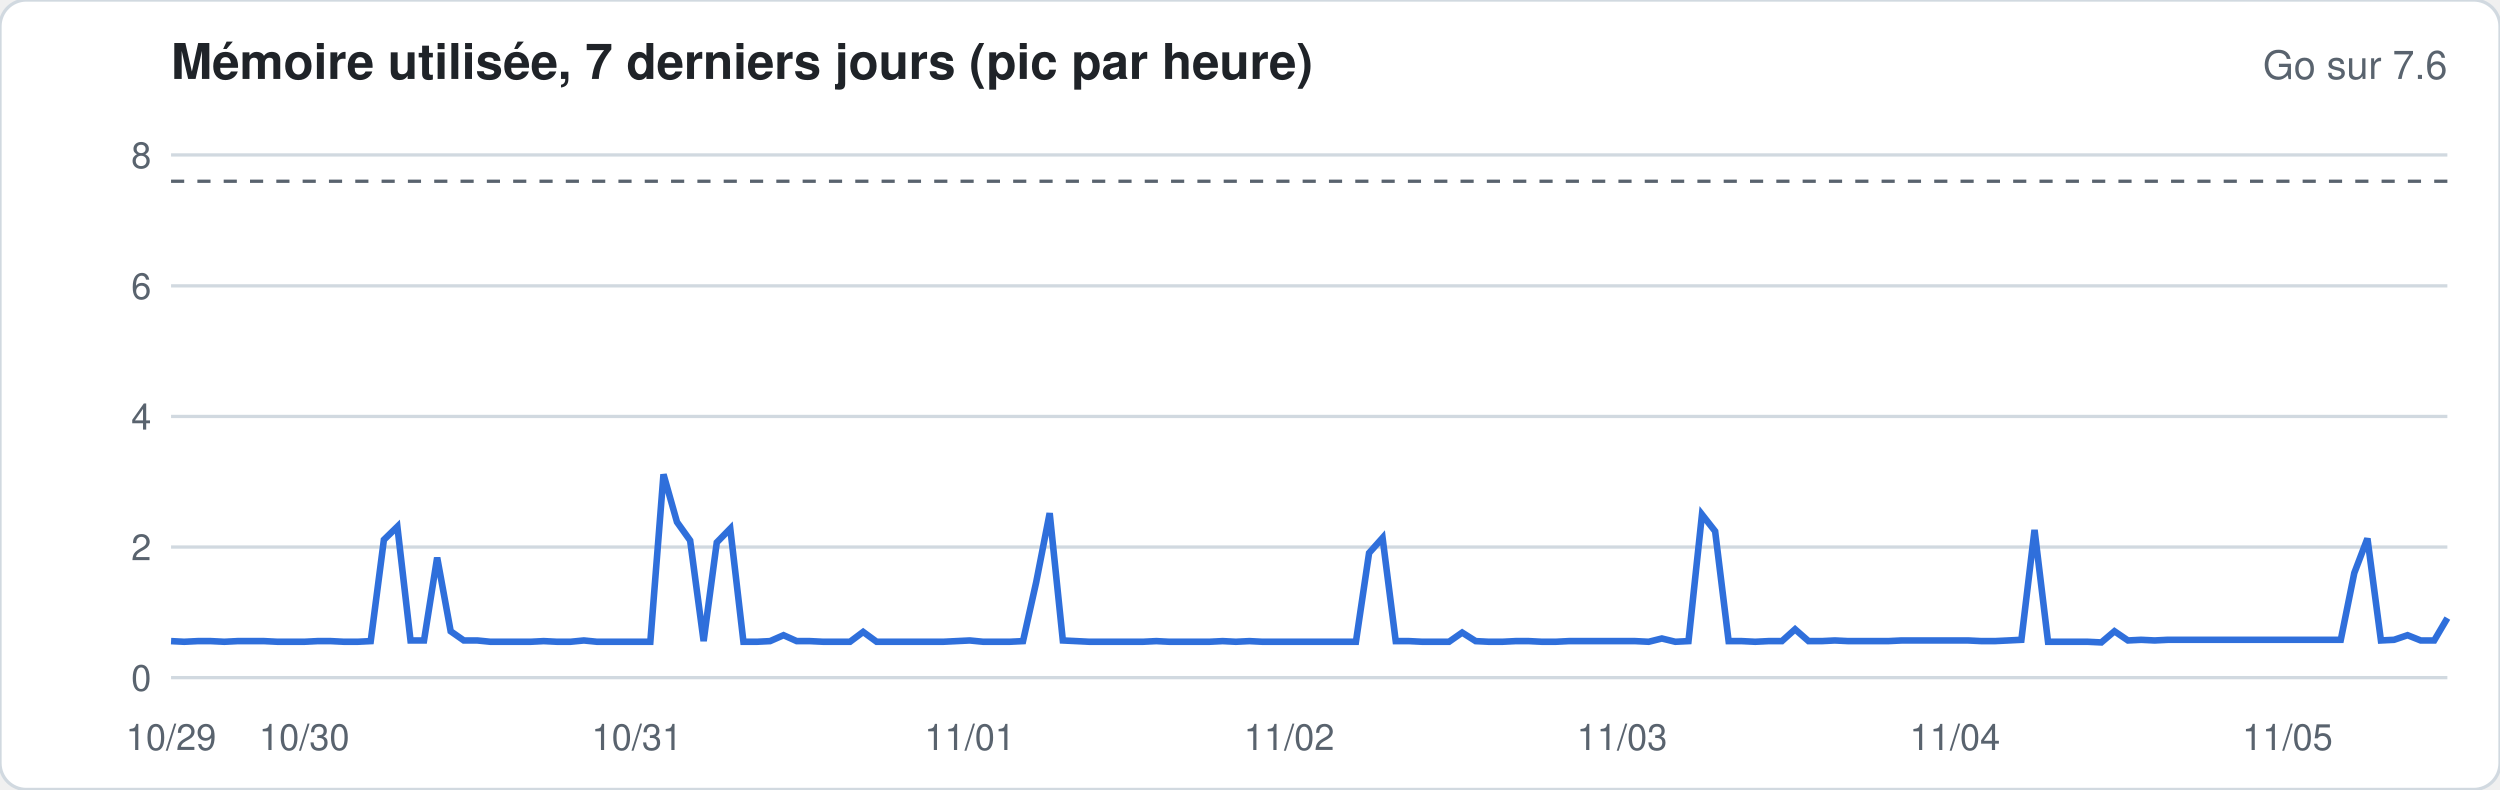
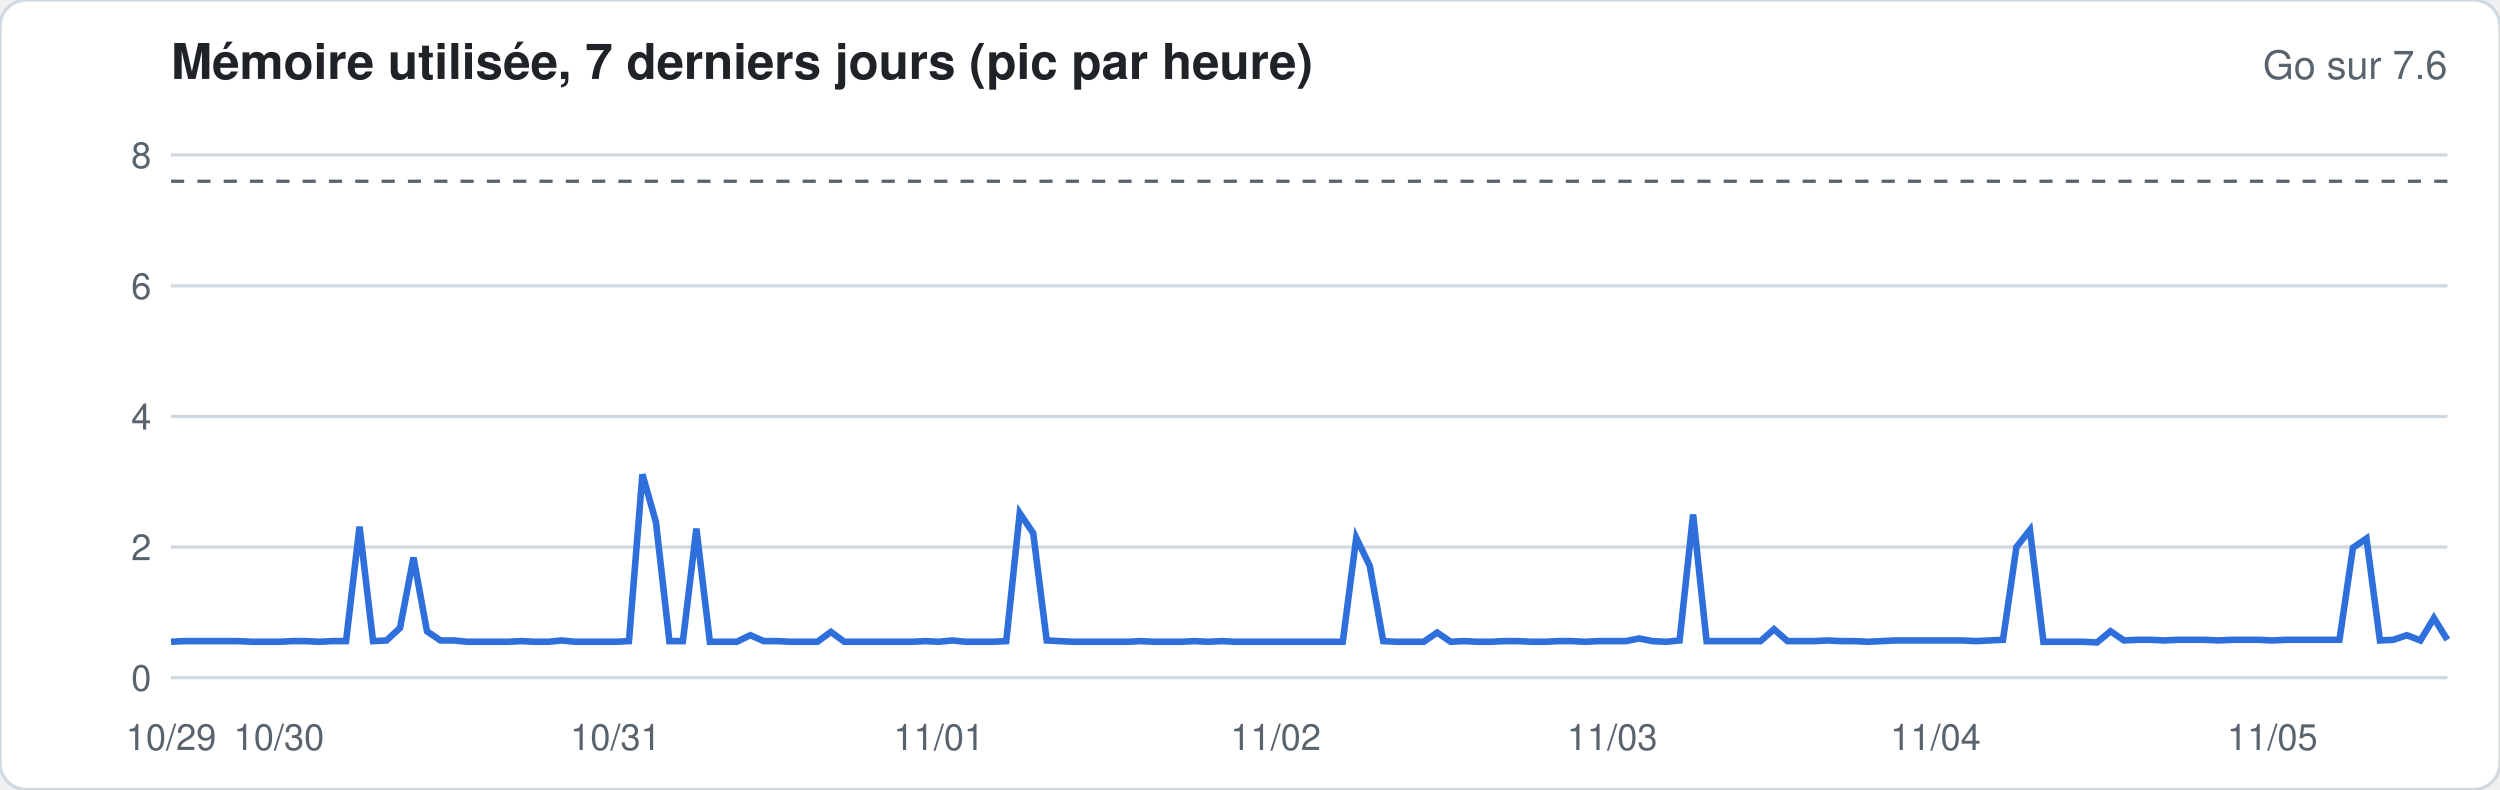
<svg xmlns="http://www.w3.org/2000/svg" width="760" height="240" viewBox="0 0 760 240" font-family="-apple-system,Segoe UI,Helvetica,Arial,sans-serif">
  <rect width="760" height="240" rx="8" fill="#ffffff" stroke="#d1d9e0" />
  <text x="52" y="24" font-size="15" font-weight="600" fill="#1f2328">Mémoire utilisée, 7 derniers jours (pic par heure)</text>
  <text x="744" y="24" font-size="12" fill="#59636e" text-anchor="end">Go sur 7.6</text>
  <line x1="52" x2="744" y1="206.0" y2="206.0" stroke="#d1d9e0" stroke-width="1" />
  <text x="46" y="210.0" font-size="11" fill="#59636e" text-anchor="end">0</text>
  <line x1="52" x2="744" y1="166.3" y2="166.3" stroke="#d1d9e0" stroke-width="1" />
  <text x="46" y="170.3" font-size="11" fill="#59636e" text-anchor="end">2</text>
  <line x1="52" x2="744" y1="126.6" y2="126.6" stroke="#d1d9e0" stroke-width="1" />
  <text x="46" y="130.6" font-size="11" fill="#59636e" text-anchor="end">4</text>
  <line x1="52" x2="744" y1="86.9" y2="86.9" stroke="#d1d9e0" stroke-width="1" />
  <text x="46" y="90.9" font-size="11" fill="#59636e" text-anchor="end">6</text>
  <line x1="52" x2="744" y1="47.1" y2="47.1" stroke="#d1d9e0" stroke-width="1" />
  <text x="46" y="51.1" font-size="11" fill="#59636e" text-anchor="end">8</text>
  <line x1="52" x2="744" y1="55.1" y2="55.1" stroke="#59636e" stroke-dasharray="4 4" />
-   <polyline fill="none" stroke="#2f6fdb" stroke-width="2" points="52.0,194.9 56.0,195.1 60.1,194.9 64.1,194.9 68.2,195.1 72.2,194.9 76.3,194.9 80.3,194.9 84.4,195.1 88.4,195.1 92.5,195.1 96.5,194.9 100.6,194.9 104.6,195.1 108.7,195.1 112.7,194.9 116.7,164.1 120.8,160.1 124.8,194.7 128.9,194.7 132.9,169.5 137.0,191.9 141.0,194.7 145.1,194.7 149.1,195.1 153.2,195.1 157.2,195.1 161.3,195.1 165.3,194.9 169.4,195.1 173.4,195.1 177.5,194.7 181.5,195.1 185.5,195.1 189.6,195.1 193.6,195.1 197.7,195.1 201.7,144.2 205.8,158.7 209.8,164.3 213.9,194.9 217.9,164.9 222.0,160.7 226.0,195.1 230.1,195.1 234.1,194.9 238.2,193.1 242.2,194.9 246.2,194.9 250.3,195.1 254.3,195.1 258.4,195.1 262.4,192.1 266.5,195.1 270.5,195.1 274.6,195.1 278.6,195.1 282.7,195.1 286.7,195.1 290.8,194.9 294.8,194.7 298.9,195.1 302.9,195.1 306.9,195.1 311.0,194.9 315.0,177.0 319.1,156.0 323.1,194.7 327.2,194.9 331.2,195.1 335.3,195.1 339.3,195.1 343.4,195.1 347.4,195.1 351.5,194.9 355.5,195.1 359.6,195.1 363.6,195.1 367.6,195.1 371.7,194.9 375.7,195.1 379.8,194.9 383.8,195.1 387.9,195.1 391.9,195.1 396.0,195.1 400.0,195.1 404.1,195.1 408.1,195.1 412.2,195.1 416.2,168.1 420.3,163.5 424.3,194.9 428.4,194.9 432.4,195.1 436.4,195.1 440.5,195.1 444.5,192.3 448.6,194.9 452.6,195.1 456.7,195.1 460.7,194.9 464.8,194.9 468.8,195.1 472.9,195.1 476.9,194.9 481.0,194.9 485.0,194.9 489.1,194.9 493.1,194.9 497.1,194.9 501.2,195.1 505.2,194.1 509.3,195.1 513.3,194.9 517.4,156.4 521.4,161.5 525.5,194.9 529.5,194.9 533.6,195.1 537.6,194.9 541.7,194.9 545.7,191.3 549.8,194.9 553.8,194.9 557.8,194.7 561.9,194.9 565.9,194.9 570.0,194.9 574.0,194.9 578.1,194.7 582.1,194.7 586.2,194.7 590.2,194.7 594.3,194.7 598.3,194.7 602.4,194.9 606.4,194.9 610.5,194.7 614.5,194.5 618.5,161.1 622.6,195.1 626.6,195.1 630.7,195.1 634.7,195.1 638.8,195.3 642.8,191.9 646.9,194.7 650.9,194.5 655.0,194.7 659.0,194.5 663.1,194.5 667.1,194.5 671.2,194.5 675.2,194.5 679.3,194.5 683.3,194.5 687.3,194.5 691.4,194.5 695.4,194.5 699.5,194.5 703.5,194.5 707.6,194.5 711.6,194.5 715.7,174.2 719.7,163.7 723.8,194.7 727.8,194.5 731.9,193.1 735.9,194.7 740.0,194.7 744.0,187.9" />
+   <polyline fill="none" stroke="#2f6fdb" stroke-width="2" points="52.0,195.1 56.1,194.9 60.2,194.9 64.3,194.9 68.4,194.9 72.5,194.9 76.6,195.1 80.7,195.1 84.8,195.1 88.9,194.9 92.9,194.9 97.0,195.1 101.1,194.9 105.2,194.9 109.3,160.1 113.4,194.9 117.5,194.7 121.6,190.9 125.7,169.5 129.8,191.9 133.9,194.7 138.0,194.7 142.1,195.1 146.2,195.1 150.3,195.1 154.4,195.1 158.5,194.9 162.6,195.1 166.7,195.1 170.7,194.7 174.8,195.1 178.9,195.1 183.0,195.1 187.1,195.1 191.2,194.9 195.3,144.2 199.4,158.7 203.5,194.9 207.6,194.9 211.7,160.7 215.8,195.1 219.9,195.1 224.0,195.1 228.1,193.1 232.2,194.9 236.3,194.9 240.4,195.1 244.4,195.1 248.5,195.1 252.6,192.1 256.7,195.1 260.8,195.1 264.9,195.1 269.0,195.1 273.1,195.1 277.2,195.1 281.3,194.9 285.4,195.1 289.5,194.7 293.6,195.1 297.7,195.1 301.8,195.1 305.9,194.9 310.0,156.0 314.1,162.1 318.2,194.7 322.2,194.9 326.3,195.1 330.4,195.1 334.5,195.1 338.6,195.1 342.7,195.1 346.8,194.9 350.9,195.1 355.0,195.1 359.1,195.1 363.2,194.9 367.3,195.1 371.4,194.9 375.5,195.1 379.6,195.1 383.7,195.1 387.8,195.1 391.9,195.1 396.0,195.1 400.0,195.1 404.1,195.1 408.2,195.1 412.3,163.5 416.4,172.0 420.5,194.9 424.6,195.1 428.7,195.1 432.8,195.1 436.9,192.3 441.0,195.1 445.1,194.9 449.2,195.1 453.3,195.1 457.4,194.9 461.5,194.9 465.6,195.1 469.7,195.1 473.8,194.9 477.8,194.9 481.9,195.1 486.0,194.9 490.1,194.9 494.2,194.9 498.3,194.1 502.4,194.9 506.5,195.1 510.6,194.7 514.7,156.4 518.8,194.9 522.9,194.9 527.0,194.9 531.1,194.9 535.2,194.9 539.3,191.3 543.4,194.9 547.5,194.9 551.6,194.9 555.6,194.7 559.7,194.9 563.8,194.9 567.9,195.1 572.0,194.9 576.1,194.7 580.2,194.7 584.3,194.7 588.4,194.7 592.5,194.7 596.6,194.7 600.7,194.9 604.8,194.7 608.9,194.5 613.0,166.3 617.1,161.1 621.2,195.1 625.3,195.1 629.3,195.1 633.4,195.1 637.5,195.3 641.6,191.9 645.7,194.7 649.8,194.5 653.9,194.5 658.0,194.7 662.1,194.5 666.2,194.5 670.3,194.5 674.4,194.7 678.5,194.5 682.6,194.5 686.7,194.5 690.8,194.7 694.9,194.5 699.0,194.5 703.1,194.5 707.1,194.5 711.2,194.5 715.3,166.5 719.4,163.7 723.5,194.7 727.6,194.5 731.7,193.1 735.8,194.7 739.9,187.9 744.0,194.5" />
  <text x="52.0" y="228" font-size="11" fill="#59636e" text-anchor="middle">10/29</text>
-   <text x="92.5" y="228" font-size="11" fill="#59636e" text-anchor="middle">10/30</text>
-   <text x="193.6" y="228" font-size="11" fill="#59636e" text-anchor="middle">10/31</text>
-   <text x="294.8" y="228" font-size="11" fill="#59636e" text-anchor="middle">11/01</text>
-   <text x="391.9" y="228" font-size="11" fill="#59636e" text-anchor="middle">11/02</text>
-   <text x="493.1" y="228" font-size="11" fill="#59636e" text-anchor="middle">11/03</text>
-   <text x="594.3" y="228" font-size="11" fill="#59636e" text-anchor="middle">11/04</text>
-   <text x="695.4" y="228" font-size="11" fill="#59636e" text-anchor="middle">11/05</text>
+   <text x="84.8" y="228" font-size="11" fill="#59636e" text-anchor="middle">10/30</text>
+   <text x="187.1" y="228" font-size="11" fill="#59636e" text-anchor="middle">10/31</text>
+   <text x="285.4" y="228" font-size="11" fill="#59636e" text-anchor="middle">11/01</text>
+   <text x="387.8" y="228" font-size="11" fill="#59636e" text-anchor="middle">11/02</text>
+   <text x="490.1" y="228" font-size="11" fill="#59636e" text-anchor="middle">11/03</text>
+   <text x="588.4" y="228" font-size="11" fill="#59636e" text-anchor="middle">11/04</text>
+   <text x="690.8" y="228" font-size="11" fill="#59636e" text-anchor="middle">11/05</text>
</svg>
